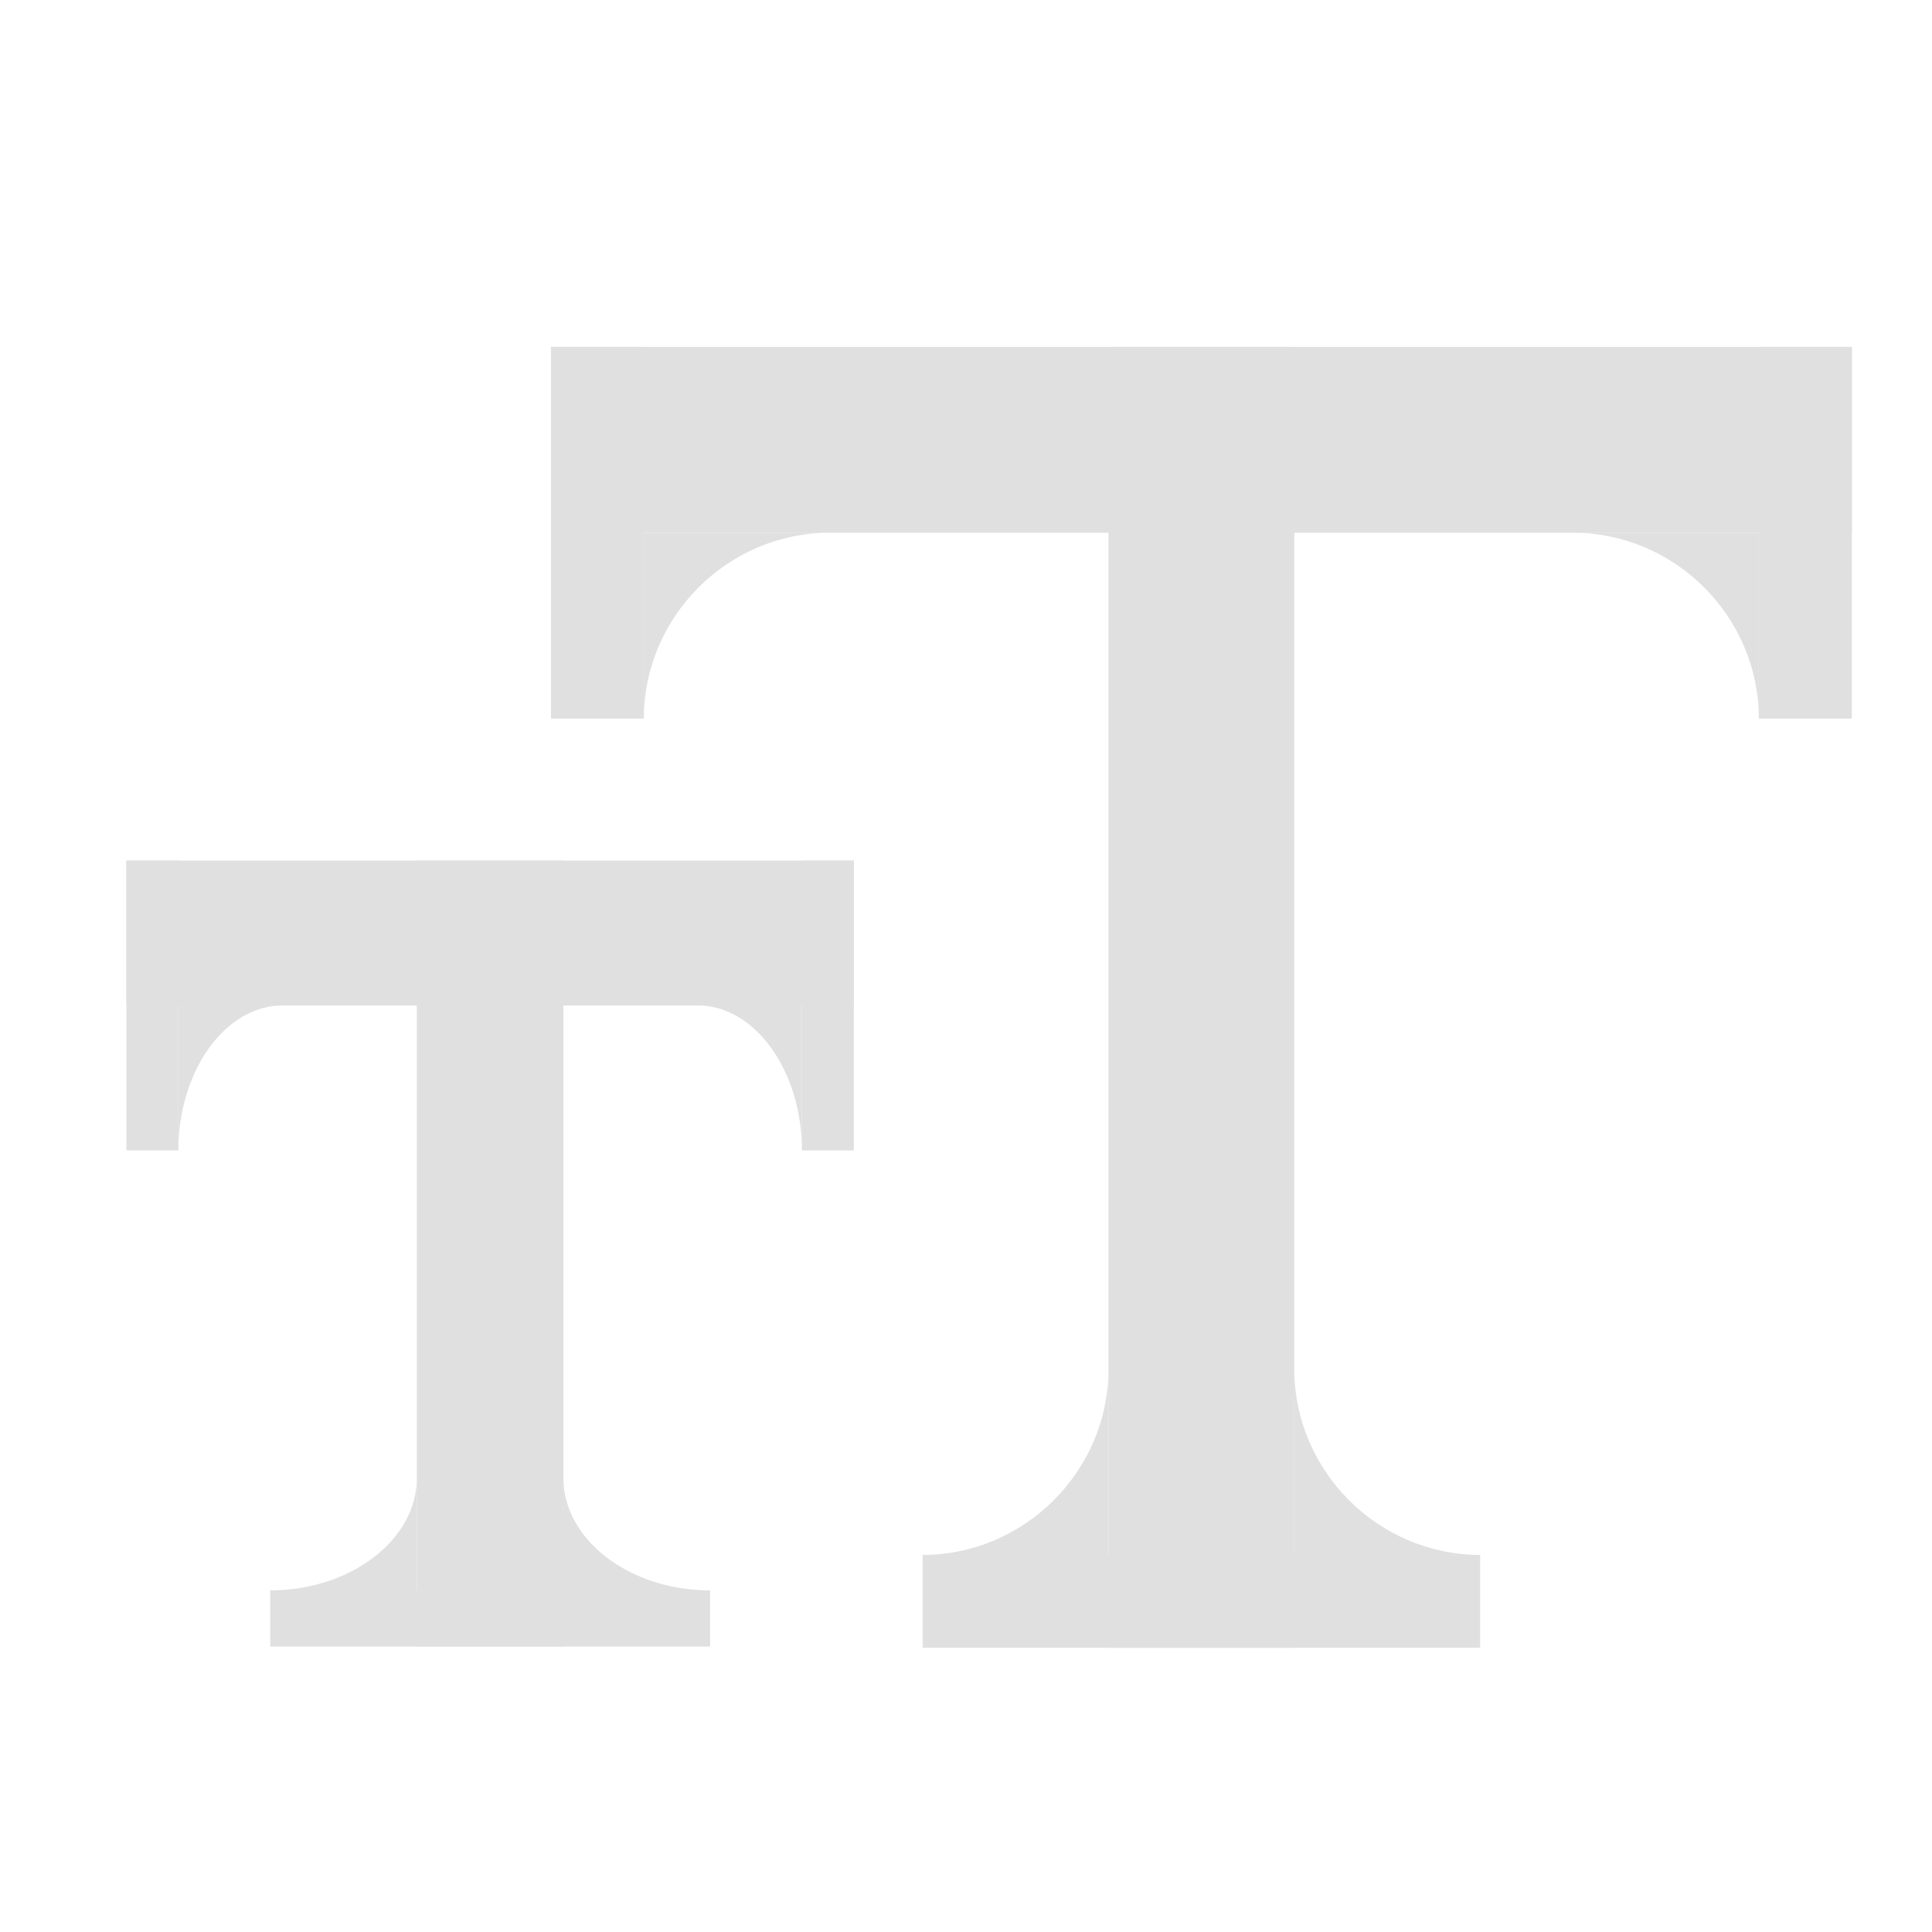
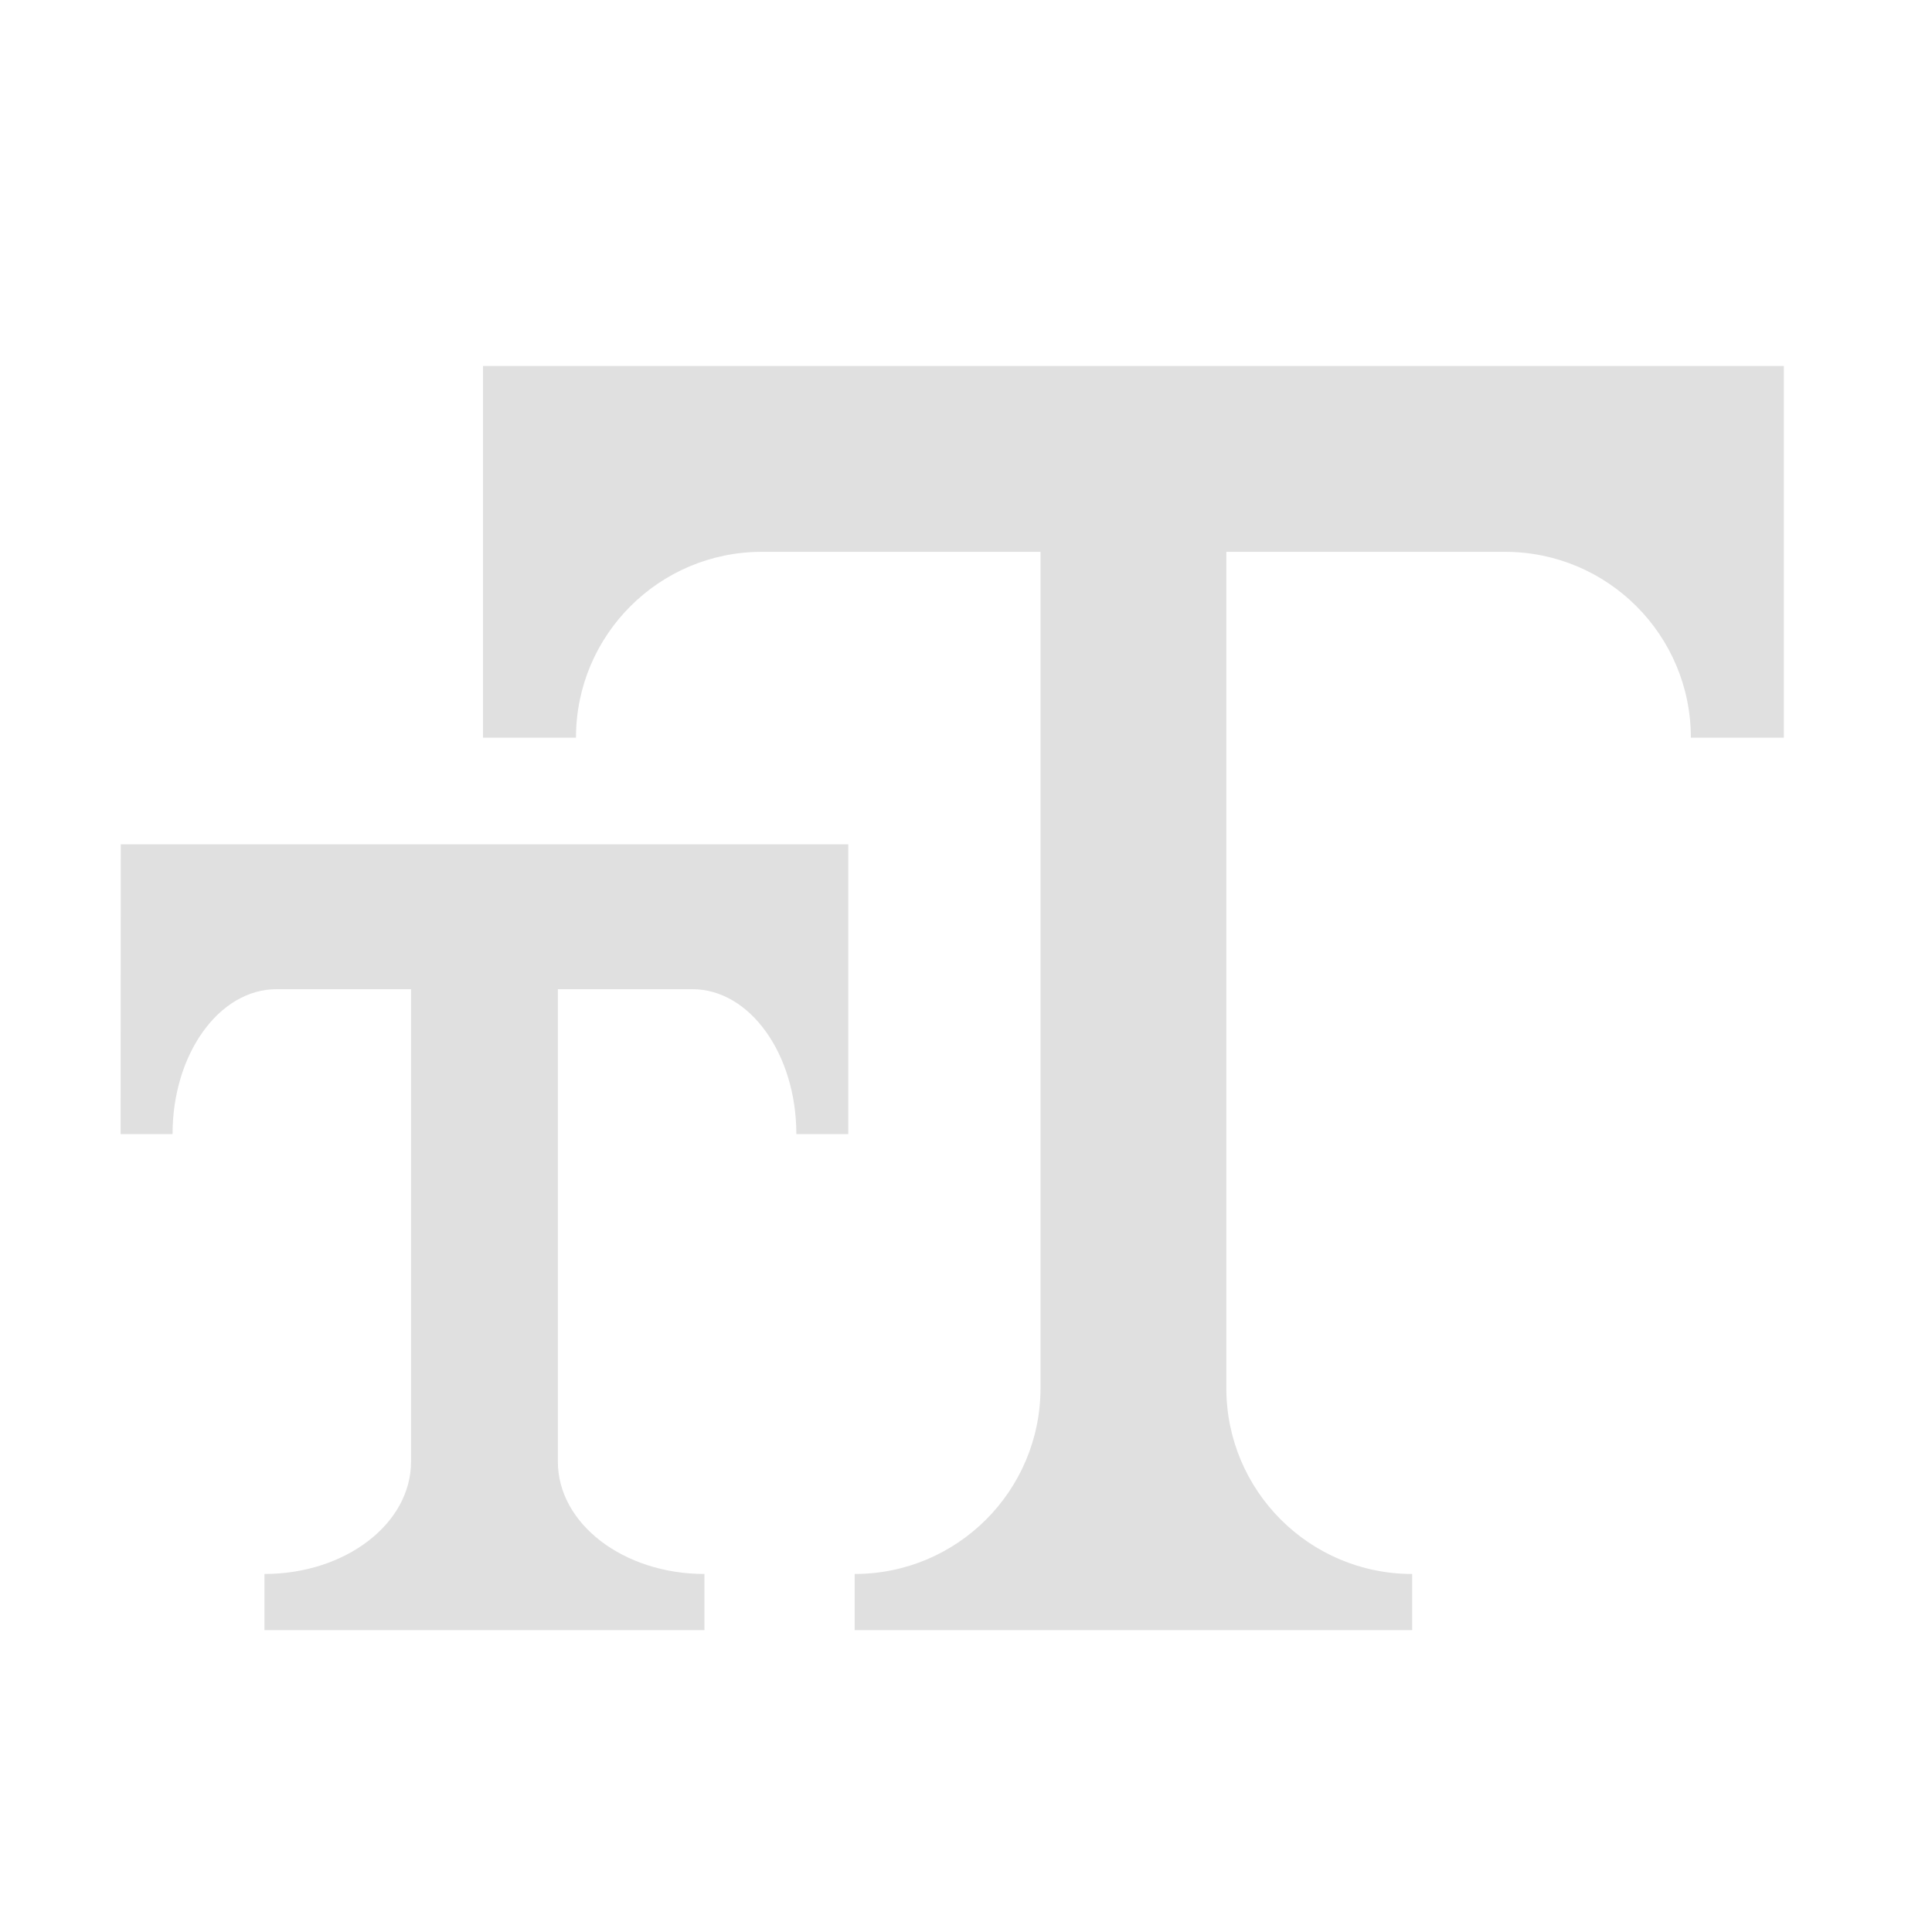
- <svg xmlns="http://www.w3.org/2000/svg" clip-rule="evenodd" fill-rule="evenodd" stroke-linejoin="round" stroke-miterlimit="2" viewBox="0 0 16 16">
-   <g fill="#e0e0e0" fill-rule="nonzero">
-     <path d="m1.047 7.127h6.025v1.2h-6.025z" />
-     <path d="m3.452 7.127h1.214v6.508h-1.214z" />
-     <path d="m2.238 13.171h3.643v.465h-3.643z" />
-     <path d="m1.477 7.127v2.4h-.43v-2.4z" />
-     <path d="m7.071 7.127v2.4h-.43v-2.4z" />
-     <path d="m1.477 8.327v1.2c0-.658.389-1.2.861-1.2z" />
-     <path d="m5.78 8.327c.473 0 .861.542.861 1.2v-1.2z" />
-     <path d="m2.238 13.171c.666 0 1.214-.42 1.214-.93v.93z" />
-     <path d="m5.88 13.171c-.666 0-1.214-.42-1.214-.93v.93z" />
-     <path d="m4.563 2.873h10.773v1.539h-10.773z" />
-     <path d="m9.18 2.873h1.539v10.773h-1.539z" />
-     <path d="m7.641 12.877h4.617v.769h-4.617z" />
-     <path d="m5.332 2.873v3.078h-.769v-3.078z" />
-     <path d="m15.336 2.873v3.078h-.77v-3.078z" />
-     <path d="m5.332 4.412v1.539c0-.844.695-1.539 1.539-1.539z" />
-     <path d="m13.027 4.412c.844 0 1.539.695 1.539 1.539v-1.539z" />
-     <path d="m7.641 12.877c.844 0 1.539-.695 1.539-1.539v1.539z" />
-     <path d="m12.258 12.877c-.845 0-1.539-.695-1.539-1.539v1.539z" />
-   </g>
+ <svg xmlns="http://www.w3.org/2000/svg" height="16" width="16" viewBox="0 0 16 16">
+   <path d="M1 6.992h6.025v2.4h-.43a.861 1.2 0 0 0-.861-1.2H4.62v3.913a1.214.93 0 0 0 1.214.93v.465H2.19v-.465a1.214.93 0 0 0 1.214-.93V8.192H2.29a.861 1.2 0 0 0-.861 1.2h-.43zm3-3.961h10.773v3.078h-.77a1.539 1.539 0 0 0-1.539-1.539h-2.308v6.926a1.539 1.539 0 0 0 1.539 1.539v.465H7.078v-.465a1.539 1.539 0 0 0 1.539-1.539V4.57H6.309A1.539 1.539 0 0 0 4.77 6.109H4z" fill="#e0e0e0" />
</svg>
